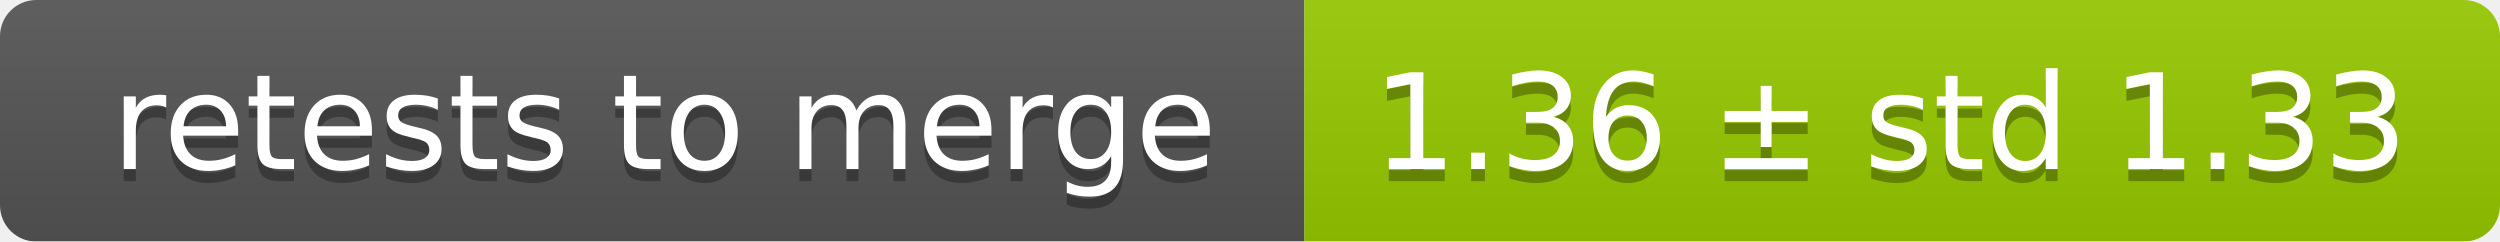
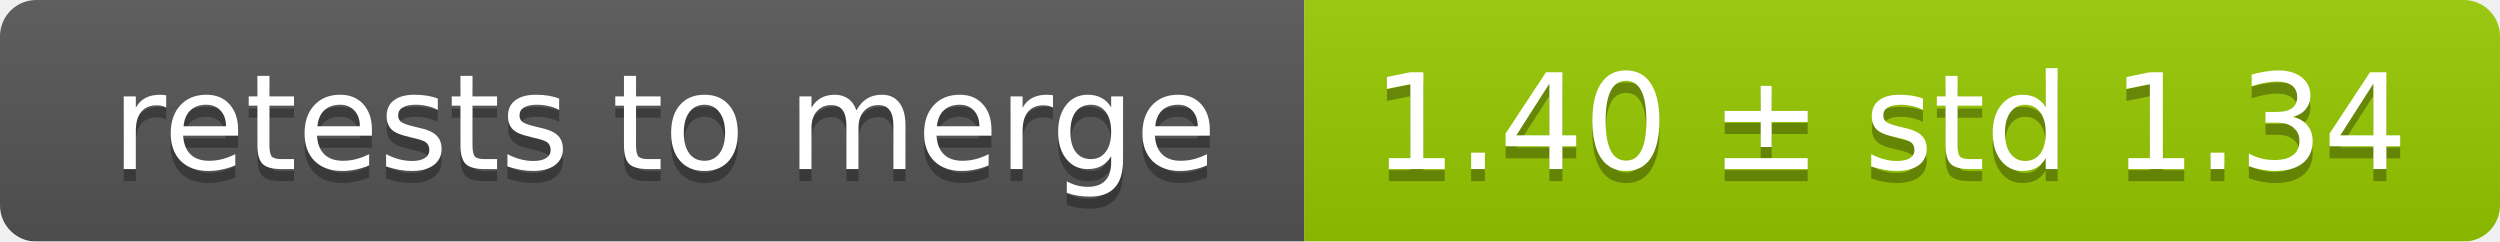
<svg xmlns="http://www.w3.org/2000/svg" width="207" height="20">
  <linearGradient id="smooth" x2="0" y2="100%">
    <stop offset="0" stop-color="#bbb" stop-opacity=".1" />
    <stop offset="1" stop-opacity=".1" />
  </linearGradient>
  <mask id="round">
    <rect width="207" height="20" rx="3" fill="#fff" />
  </mask>
  <g mask="url(#round)">
    <rect width="108" height="20" fill="#555" />
    <rect x="108" width="99" height="20" fill="#97ca00" />
    <rect width="207" height="20" fill="url(#smooth)" />
  </g>
  <g fill="#fff" text-anchor="middle" font-family="DejaVu Sans,Verdana,Geneva,sans-serif" font-size="11">
    <text x="55" y="15" fill="#010101" fill-opacity=".3">retests to merge</text>
    <text x="55" y="14">retests to merge</text>
-     <text x="156.5" y="15" fill="#010101" fill-opacity=".3">1.36 ± std 1.33</text>
-     <text x="156.5" y="14">1.36 ± std 1.33</text>
+     <text x="156.5" y="15" fill="#010101" fill-opacity=".3">1.40 ± std 1.34</text>
+     <text x="156.5" y="14">1.40 ± std 1.34</text>
  </g>
</svg>
